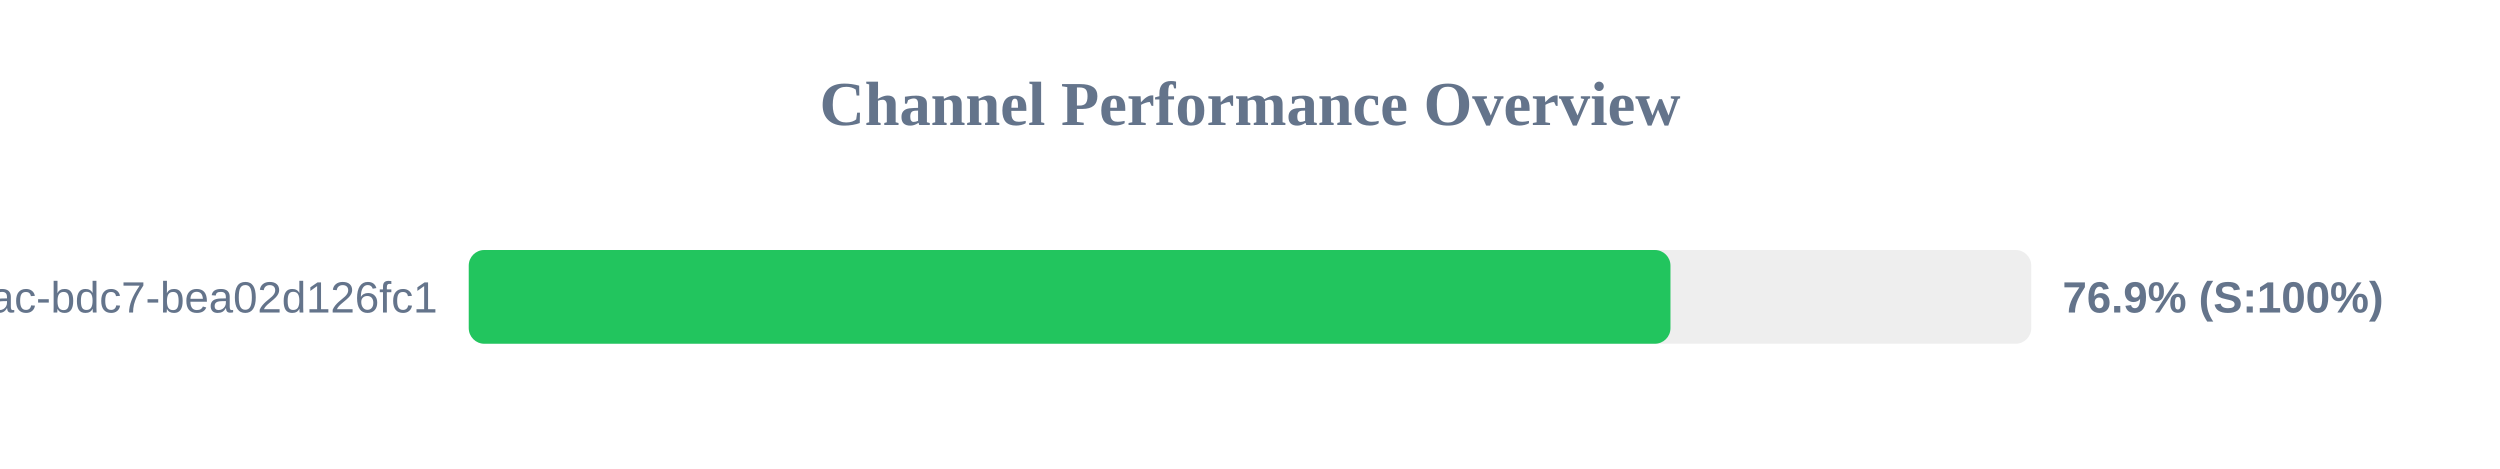
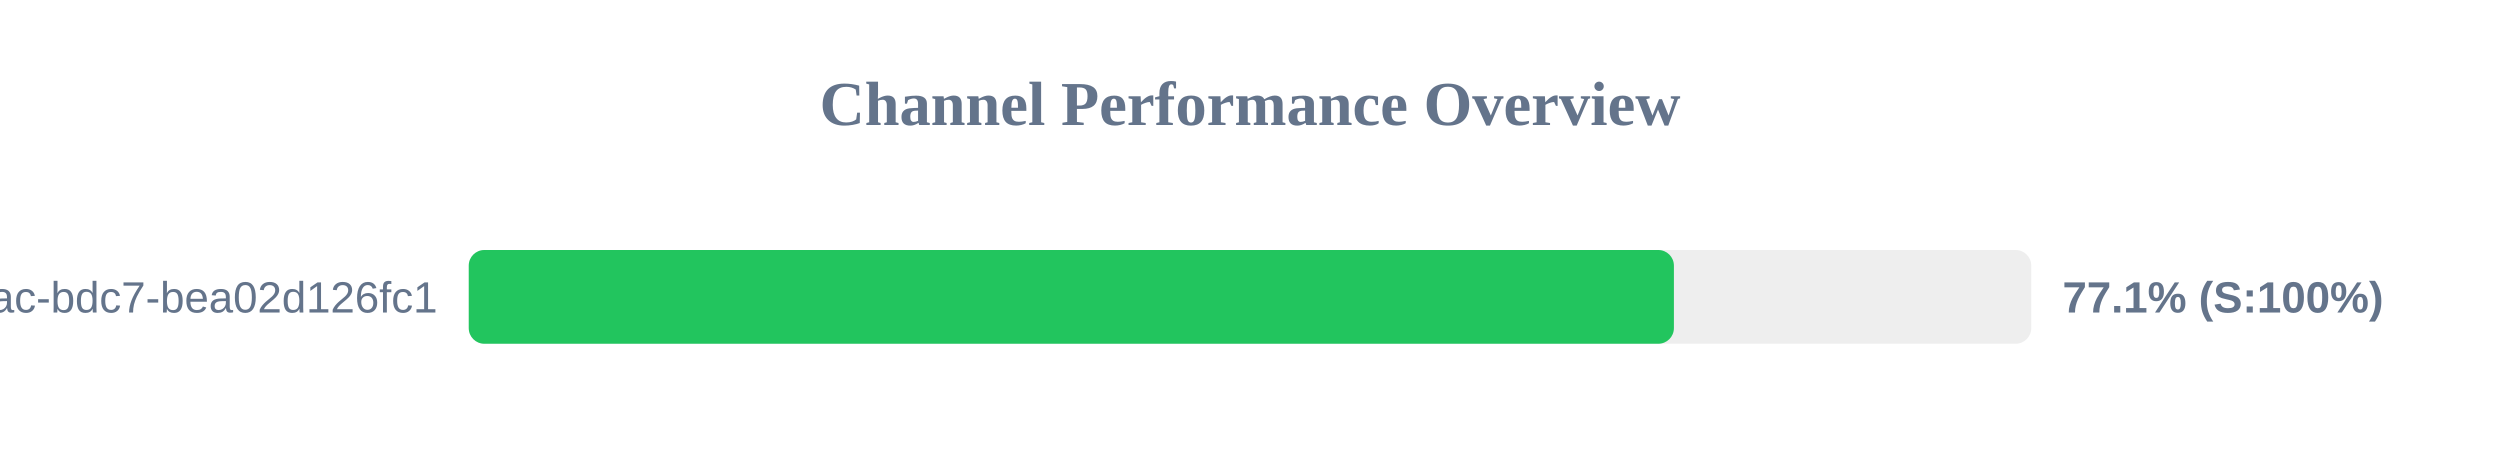
<svg xmlns="http://www.w3.org/2000/svg" width="800" height="150" version="1.1">
  <style>
        .row { font: 14px Arial; fill: #64748b; }
        .score { font: bold 14px Arial; fill: #64748b; }
    </style>
  <text x="400" y="40" text-anchor="middle" font-size="20px" font-weight="bold" fill="#64748b">Channel Performance Overview</text>
  <rect x="150" y="80" width="500" height="30" fill="#eee" rx="5" />
-   <rect x="150" y="80" width="384.55" height="30" fill="#22c55e" rx="5" />
+   <rect x="150" y="80" width="385.65" height="30" fill="#22c55e" rx="5" />
  <text x="140" y="100" text-anchor="end" class="row">?uuid=e31ad3e6-e341-42ac-bdc7-bea02d126fc1</text>
-   <text x="660" y="100" text-anchor="start" class="score">76.9% (S:100%)</text>
+   <text x="660" y="100" text-anchor="start" class="score">77.1% (S:100%)</text>
</svg>
